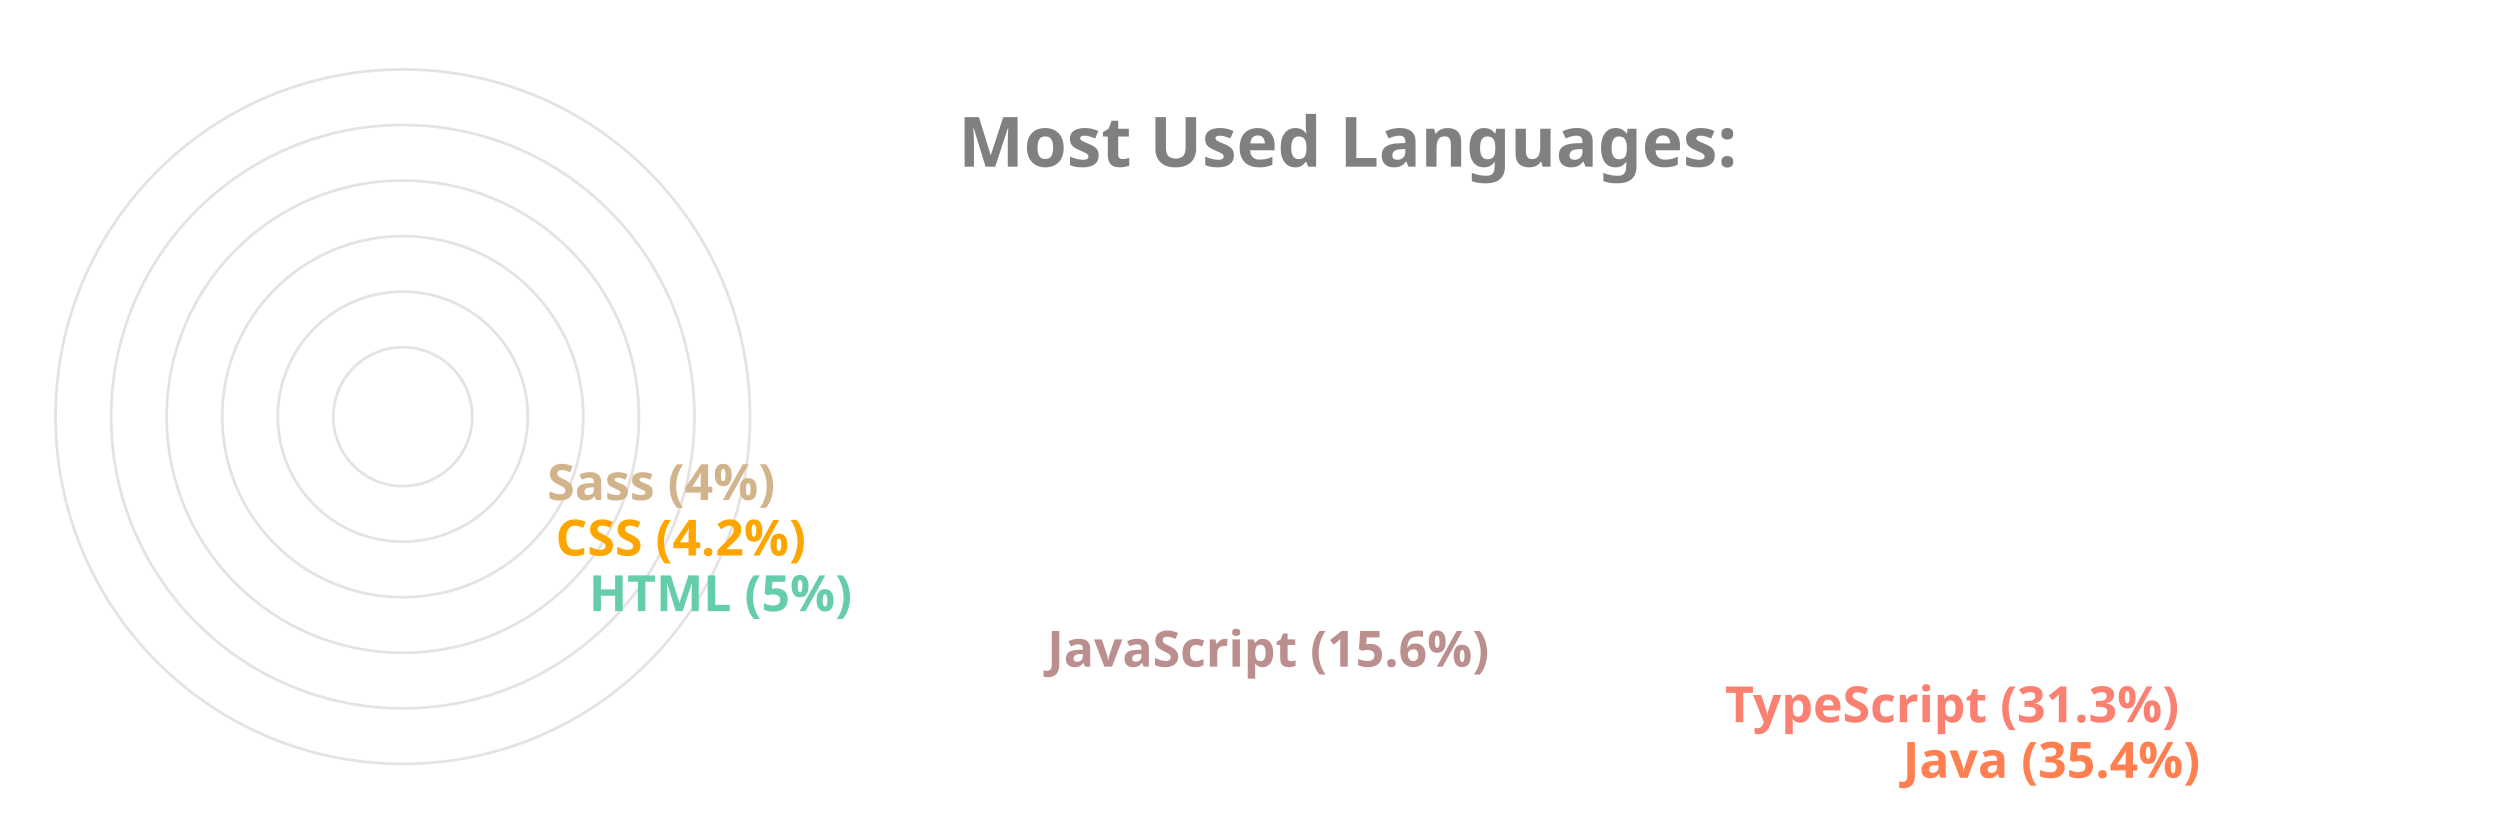
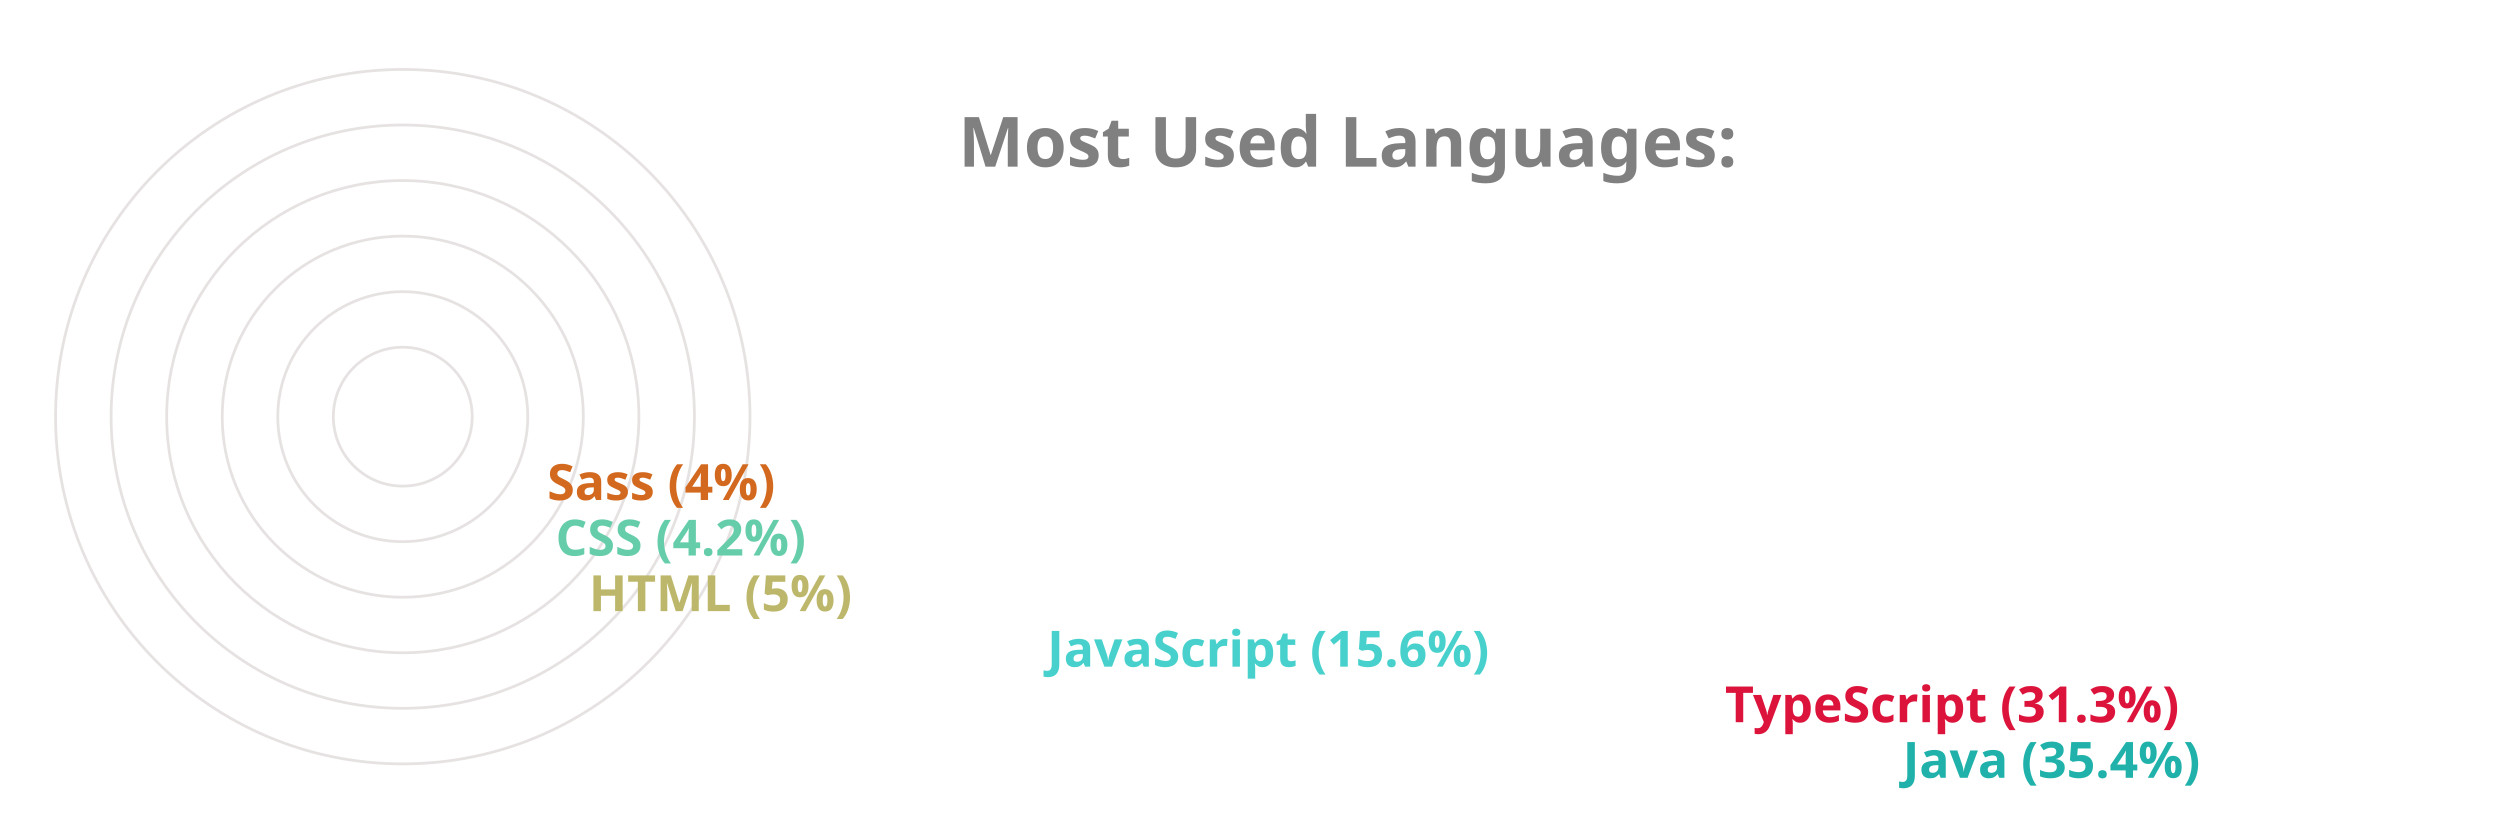
<svg xmlns="http://www.w3.org/2000/svg" viewBox="0 0 650 300" height="200px" width="600px">
  <style>
		.label {
			font: bold 25px sans-serif;
			color: #404040;
			-webkit-text-stroke: 1px white;
	  	}
		.name {
			font: bold 18px sans-serif;
			color: #404040;
	  	}

		.line {
			stroke-dasharray: 1000;
			stroke-dashoffset: 1000;
			animation: dash 3.5s ease-in-out forwards;	
			animation-iteration-count: infinite;
			animation-direction: alternate-reverse;
		}

		.path {
			stroke-dasharray: 1000;
			stroke-dashoffset: 1000;
			animation: dash 3.5s ease-in-out forwards;	
			animation-iteration-count: infinite;
			animation-direction: alternate-reverse;
		}
		  
		@keyframes dash {
			to {
				stroke-dashoffset: 0;
			}
		}

	</style>
  <g stroke="#E6E2E1" fill="none" stroke-width="1">
    <circle cx="20" cy="150" r="125" />
    <circle cx="20" cy="150" r="105" />
    <circle cx="20" cy="150" r="85" />
    <circle cx="20" cy="150" r="65" />
    <circle cx="20" cy="150" r="45" />
    <circle cx="20" cy="150" r="25" />
  </g>
  <g fill="none" stroke-width="20" class="line">
-     <line x2="550" y2="275" x1="20" y1="275" stroke="Coral" />
-     <line x2="486" y2="255" x1="20" y1="255" stroke="Salmon" />
-     <line x2="242" y2="235" x1="20" y1="235" stroke="RosyBrown" />
-     <line x2="77" y2="215" x1="20" y1="215" stroke="MediumAquaMarine" />
-     <line x2="65" y2="195" x1="20" y1="195" stroke="Orange" />
-     <line x2="62" y2="175" x1="20" y1="175" stroke="Tan" />
+     <line x2="550" y2="275" x1="20" y1="275" stroke="LightSeaGreen" />
+     <line x2="486" y2="255" x1="20" y1="255" stroke="Crimson" />
+     <line x2="242" y2="235" x1="20" y1="235" stroke="MediumTurquoise" />
+     <line x2="77" y2="215" x1="20" y1="215" stroke="DarkKhaki" />
+     <line x2="65" y2="195" x1="20" y1="195" stroke="MediumAquaMarine" />
+     <line x2="62" y2="175" x1="20" y1="175" stroke="Chocolate" />
  </g>
  <g fill="none" stroke-width="20" stroke-linecap="round" class="path">
-     <path d="M 20 275 A 125 125 45 0 1 -82 78" stroke="Coral" />
-     <path d="M 20 255 A 105 105 45 0 1 -70 95" stroke="Salmon" />
-     <path d="M 20 235 A 85 85 45 0 1 -61 126" stroke="RosyBrown" />
-     <path d="M 20 215 A 65 65 45 0 1 -44 144" stroke="MediumAquaMarine" />
-     <path d="M 20 195 A 45 45 45 0 1 -24 146" stroke="Orange" />
-     <path d="M 20 175 A 25 25 45 0 1 -4 148" stroke="Tan" />
+     <path d="M 20 275 A 125 125 45 0 1 -82 78" stroke="LightSeaGreen" />
+     <path d="M 20 255 A 105 105 45 0 1 -70 95" stroke="Crimson" />
+     <path d="M 20 235 A 85 85 45 0 1 -61 126" stroke="MediumTurquoise" />
+     <path d="M 20 215 A 65 65 45 0 1 -44 144" stroke="DarkKhaki" />
+     <path d="M 20 195 A 45 45 45 0 1 -24 146" stroke="MediumAquaMarine" />
+     <path d="M 20 175 A 25 25 45 0 1 -4 148" stroke="Chocolate" />
  </g>
  <g class="name">
-     <text x="560" y="280" fill="Coral">Java (35.4%)</text>
-     <text x="496" y="260" fill="Salmon">TypeScript (31.3%)</text>
-     <text x="252" y="240" fill="RosyBrown">JavaScript (15.6%)</text>
-     <text x="87" y="220" fill="MediumAquaMarine">HTML (5%)</text>
-     <text x="75" y="200" fill="Orange">CSS (4.2%)</text>
-     <text x="72" y="180" fill="Tan">Sass (4%)</text>
+     <text x="560" y="280" fill="LightSeaGreen">Java (35.4%)</text>
+     <text x="496" y="260" fill="Crimson">TypeScript (31.3%)</text>
+     <text x="252" y="240" fill="MediumTurquoise">JavaScript (15.6%)</text>
+     <text x="87" y="220" fill="DarkKhaki">HTML (5%)</text>
+     <text x="75" y="200" fill="MediumAquaMarine">CSS (4.2%)</text>
+     <text x="72" y="180" fill="Chocolate">Sass (4%)</text>
  </g>
  <g class="label">
    <text x="220" y="60" fill="grey">Most Used Languages:</text>
  </g>
</svg>
